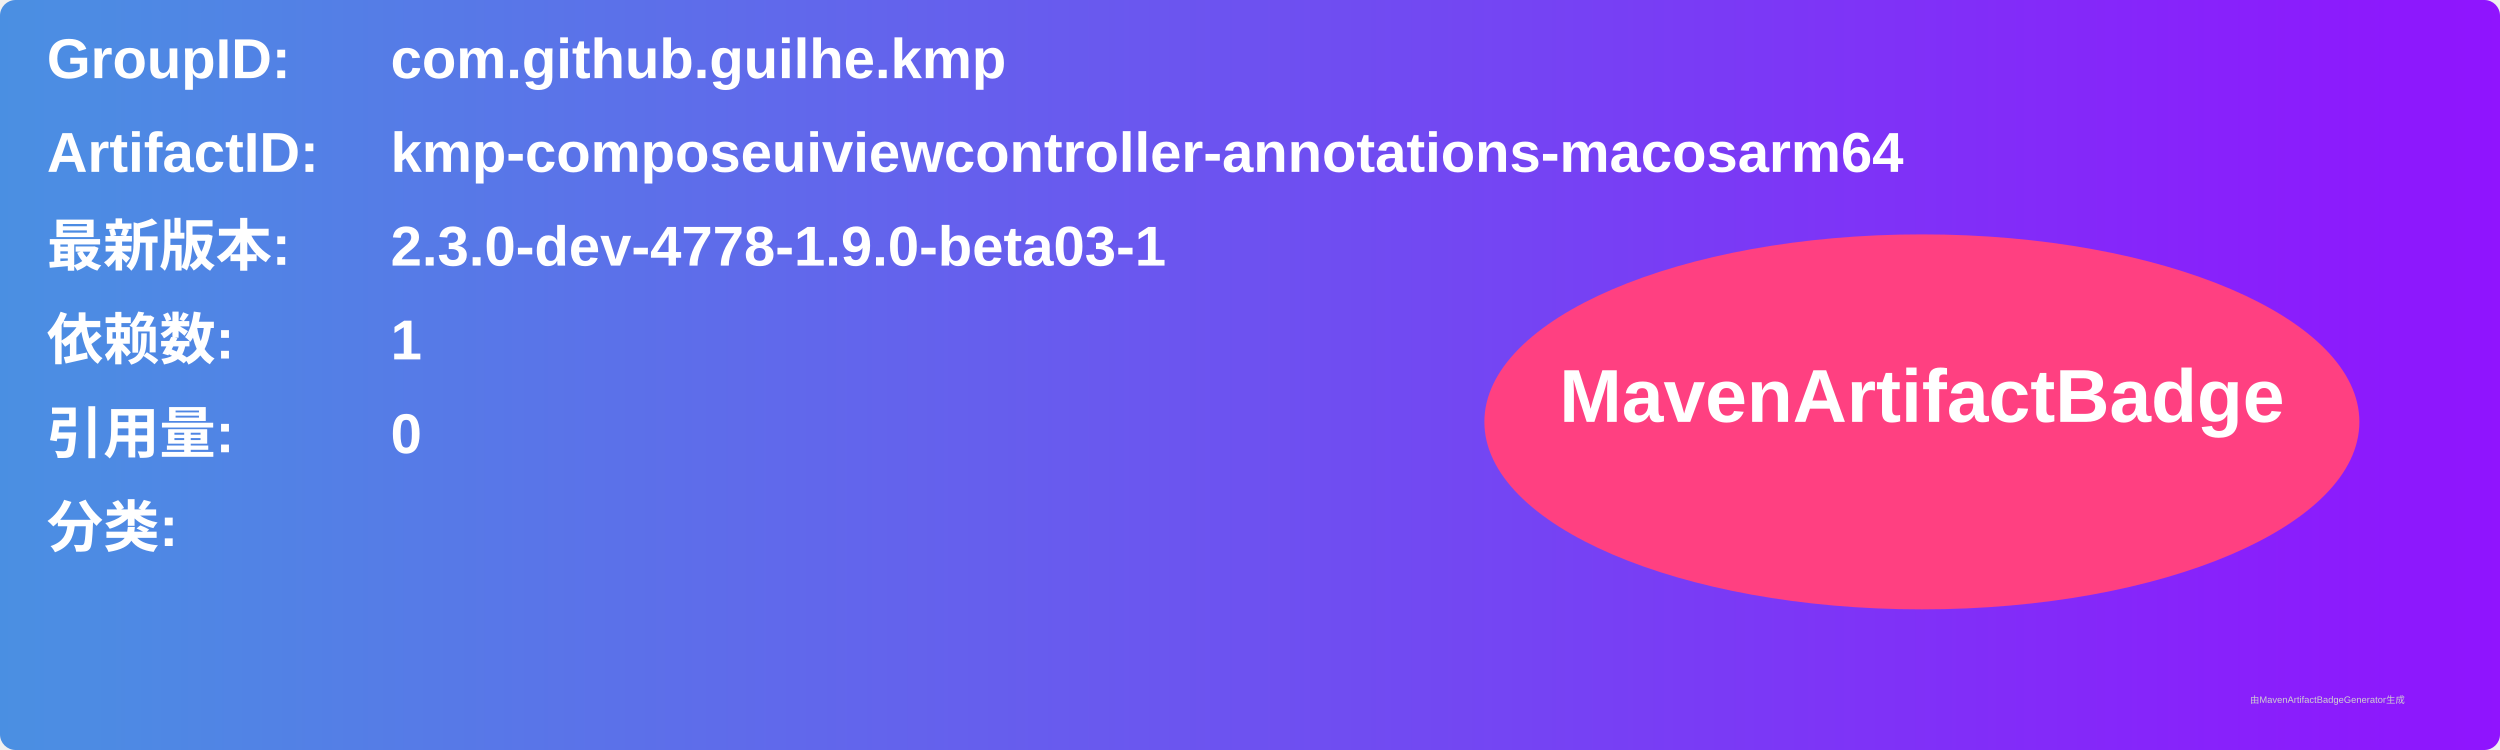
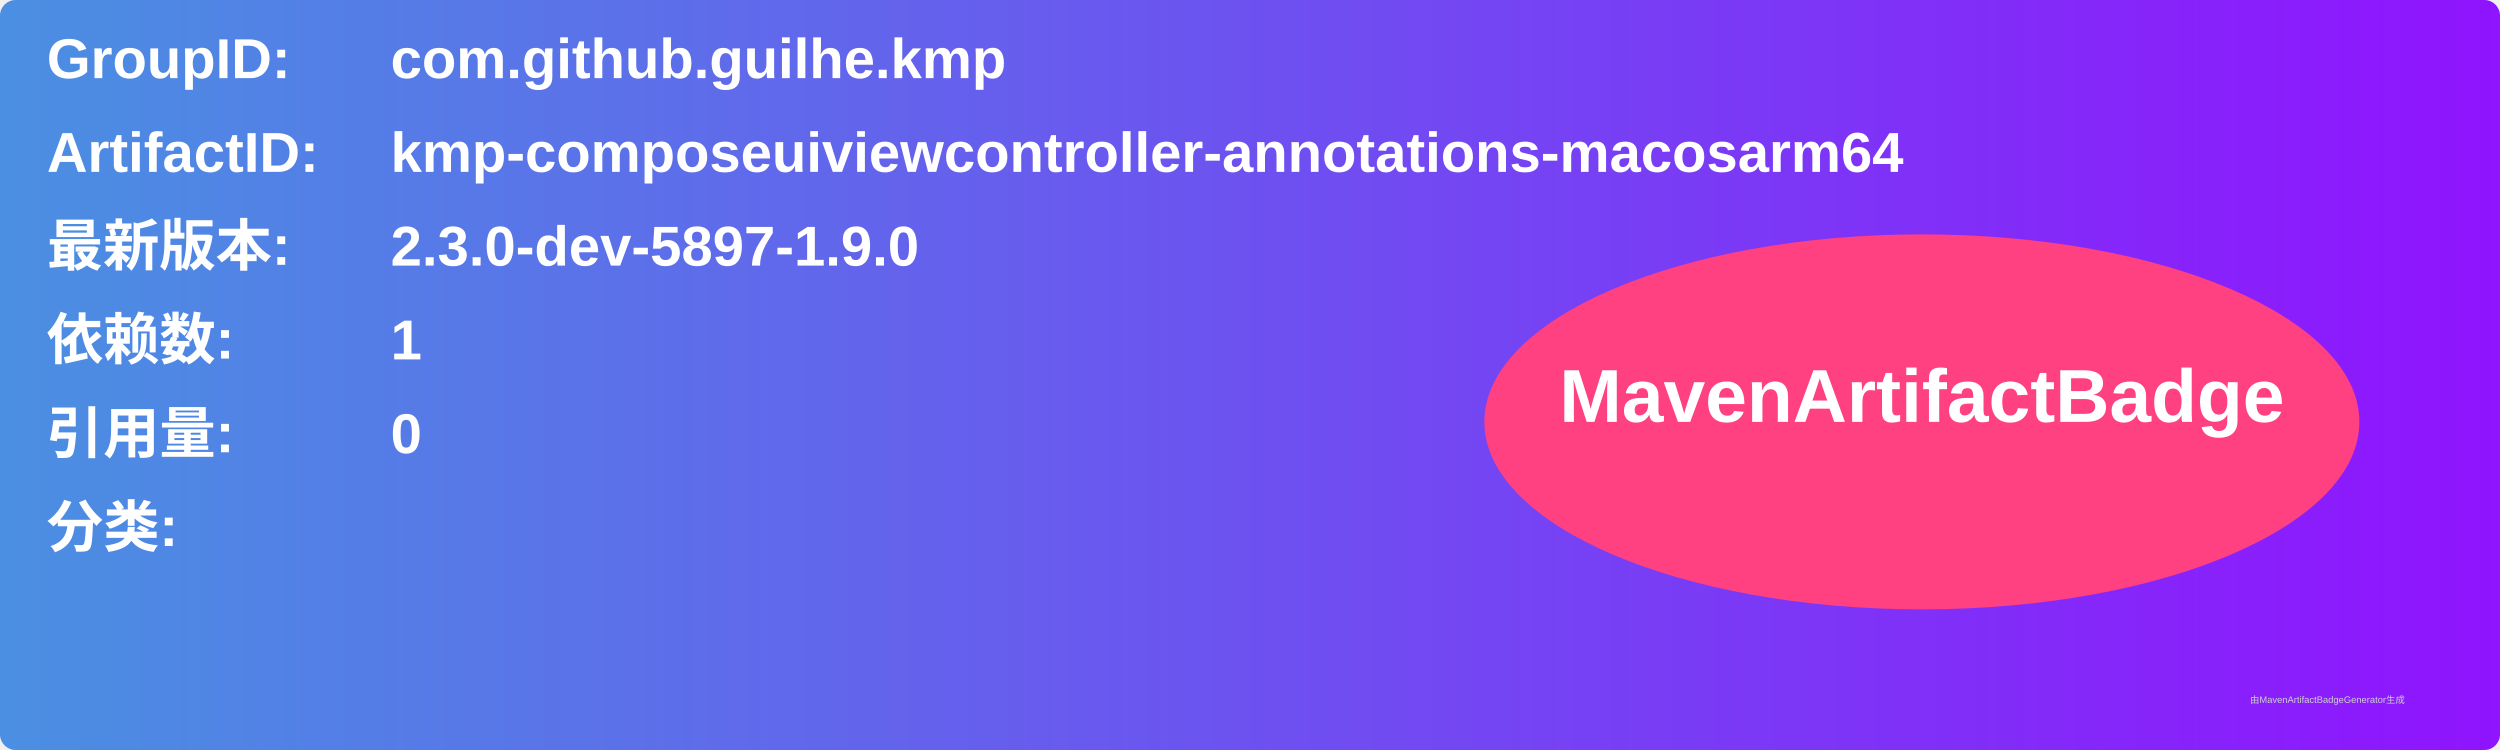
<svg xmlns="http://www.w3.org/2000/svg" width="800" height="240" viewBox="0 0 800 240">
  <linearGradient id="grad" x1="0%" y1="0%" x2="100%" y2="0%">
    <stop offset="0%" stop-color="#4a90e2" />
    <stop offset="100%" stop-color="#9013fe" />
  </linearGradient>
  <rect width="100%" height="100%" rx="5" ry="5" fill="url(#grad)" />
  <g transform="translate(15, 15)">
    <text x="0" y="10" font-family="Arial" font-size="18" fill="white" font-weight="bold" width="260">GroupID:</text>
    <text x="110" y="10" font-family="Arial" font-size="18" fill="white" font-weight="bold" width="460">com.github.guilhe.kmp</text>
    <text x="0" y="40" font-family="Arial" font-size="18" fill="white" font-weight="bold" width="260">ArtifactID:</text>
    <text x="110" y="40" font-family="Arial" font-size="18" fill="white" font-weight="bold" width="460">kmp-composeuiviewcontroller-annotations-macosarm64</text>
    <text x="0" y="70" font-family="Arial" font-size="18" fill="white" font-weight="bold">最新版本:</text>
    <text x="110" y="70" font-family="Arial" font-size="18" fill="white" font-weight="bold">
-       <tspan font-weight="bold">2.3.0-dev-4778-1.9.0-beta03-1</tspan>
+       <tspan font-weight="bold">2.3.0-dev-5897-1.9.0</tspan>
    </text>
    <text x="0" y="100" font-family="Arial" font-size="18" fill="white" font-weight="bold">依赖数: </text>
    <text x="110" y="100" font-family="Arial" font-size="18" fill="white">
      <tspan font-weight="bold">1</tspan>
    </text>
    <text x="0" y="130" font-family="Arial" font-size="18" fill="white" font-weight="bold">引用量: </text>
    <text x="110" y="130" font-family="Arial" font-size="18" fill="white">
      <tspan font-weight="bold">0</tspan>
    </text>
    <text x="0" y="160" font-family="Arial" font-size="18" fill="white" font-weight="bold">分类:</text>
    <text x="10" y="190" font-family="Arial" font-size="10" fill="white">
      <tspan font-weight="bold" />
    </text>
    <ellipse cx="600" cy="120" rx="140" ry="60" fill="#ff4081" />
    <text x="600" y="120" text-anchor="middle" font-family="Arial" font-size="24" fill="white" font-weight="bold">MavenArtifactBadge</text>
  </g>
  <text x="720" y="225" font-family="Arial" font-size="3" fill="#d0d0d0">由MavenArtifactBadgeGenerator生成</text>
</svg>
